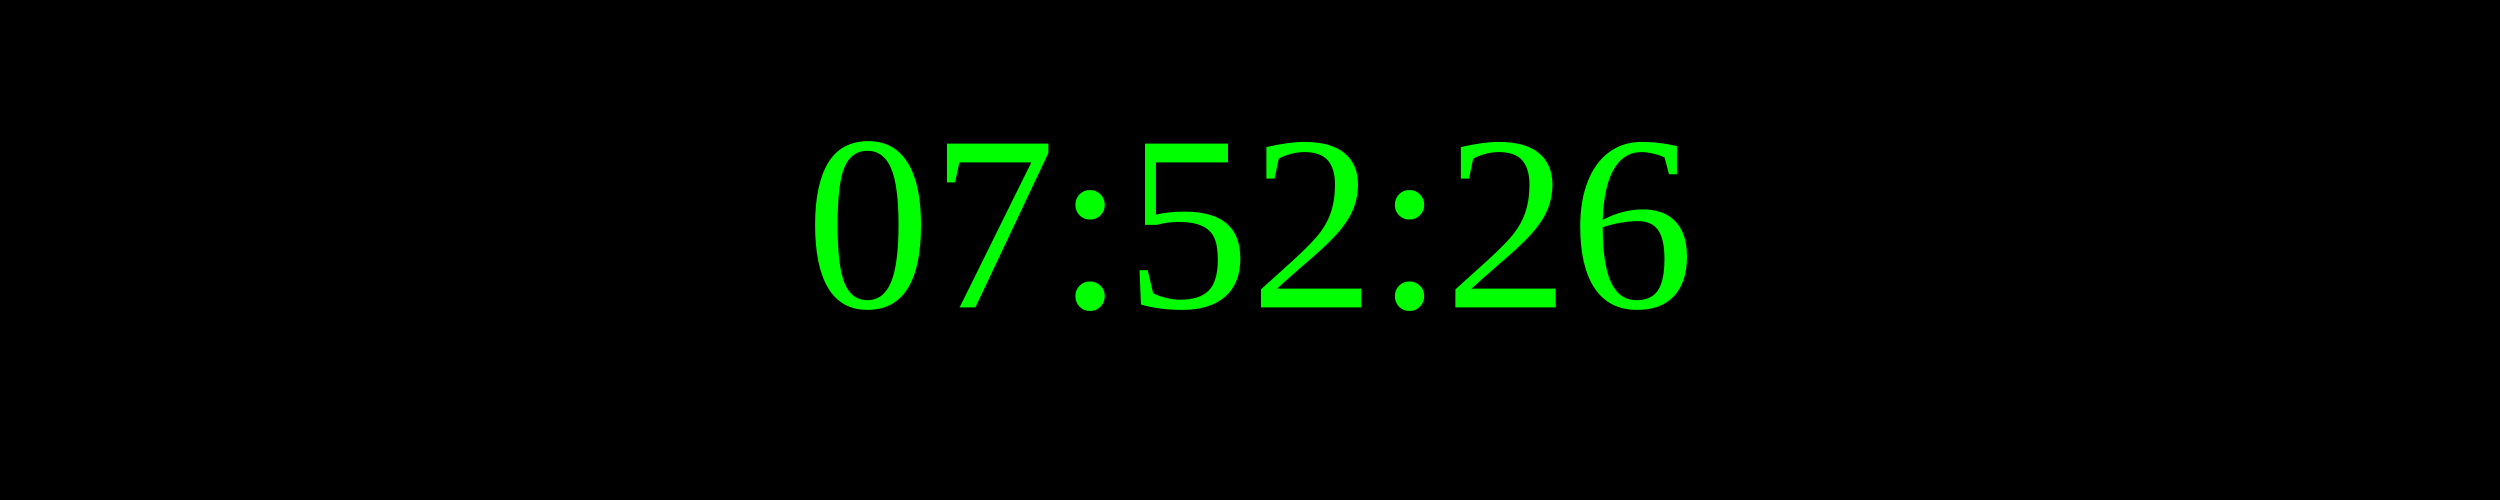
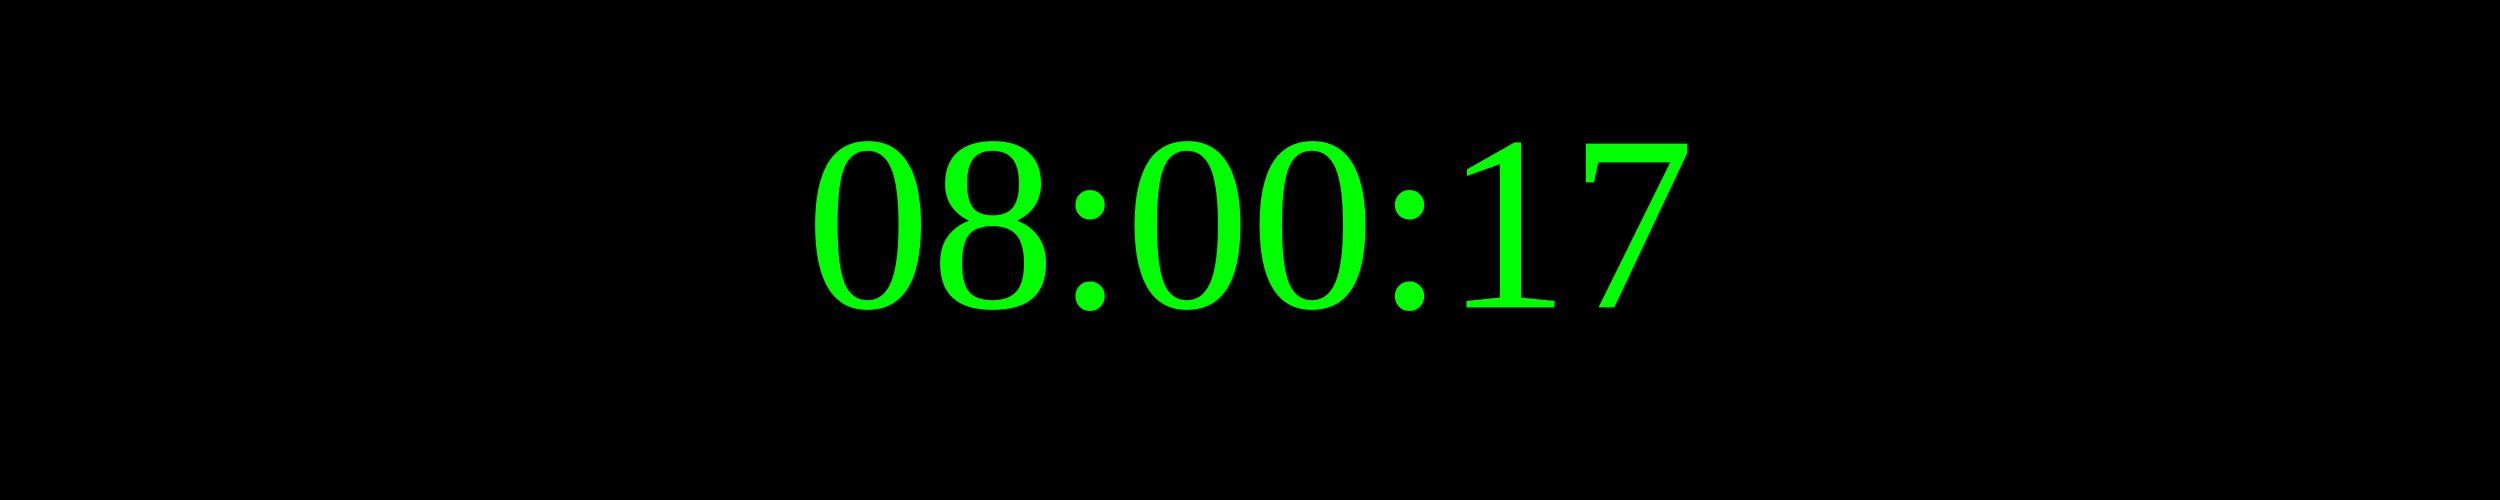
<svg xmlns="http://www.w3.org/2000/svg" width="250" height="50">
  <rect width="100%" height="100%" fill="black" />
  <text x="50%" y="50%" font-size="25" fill="lime" text-anchor="middle" dominant-baseline="middle">
- 07:52:26
+ 08:00:17
</text>
</svg>
